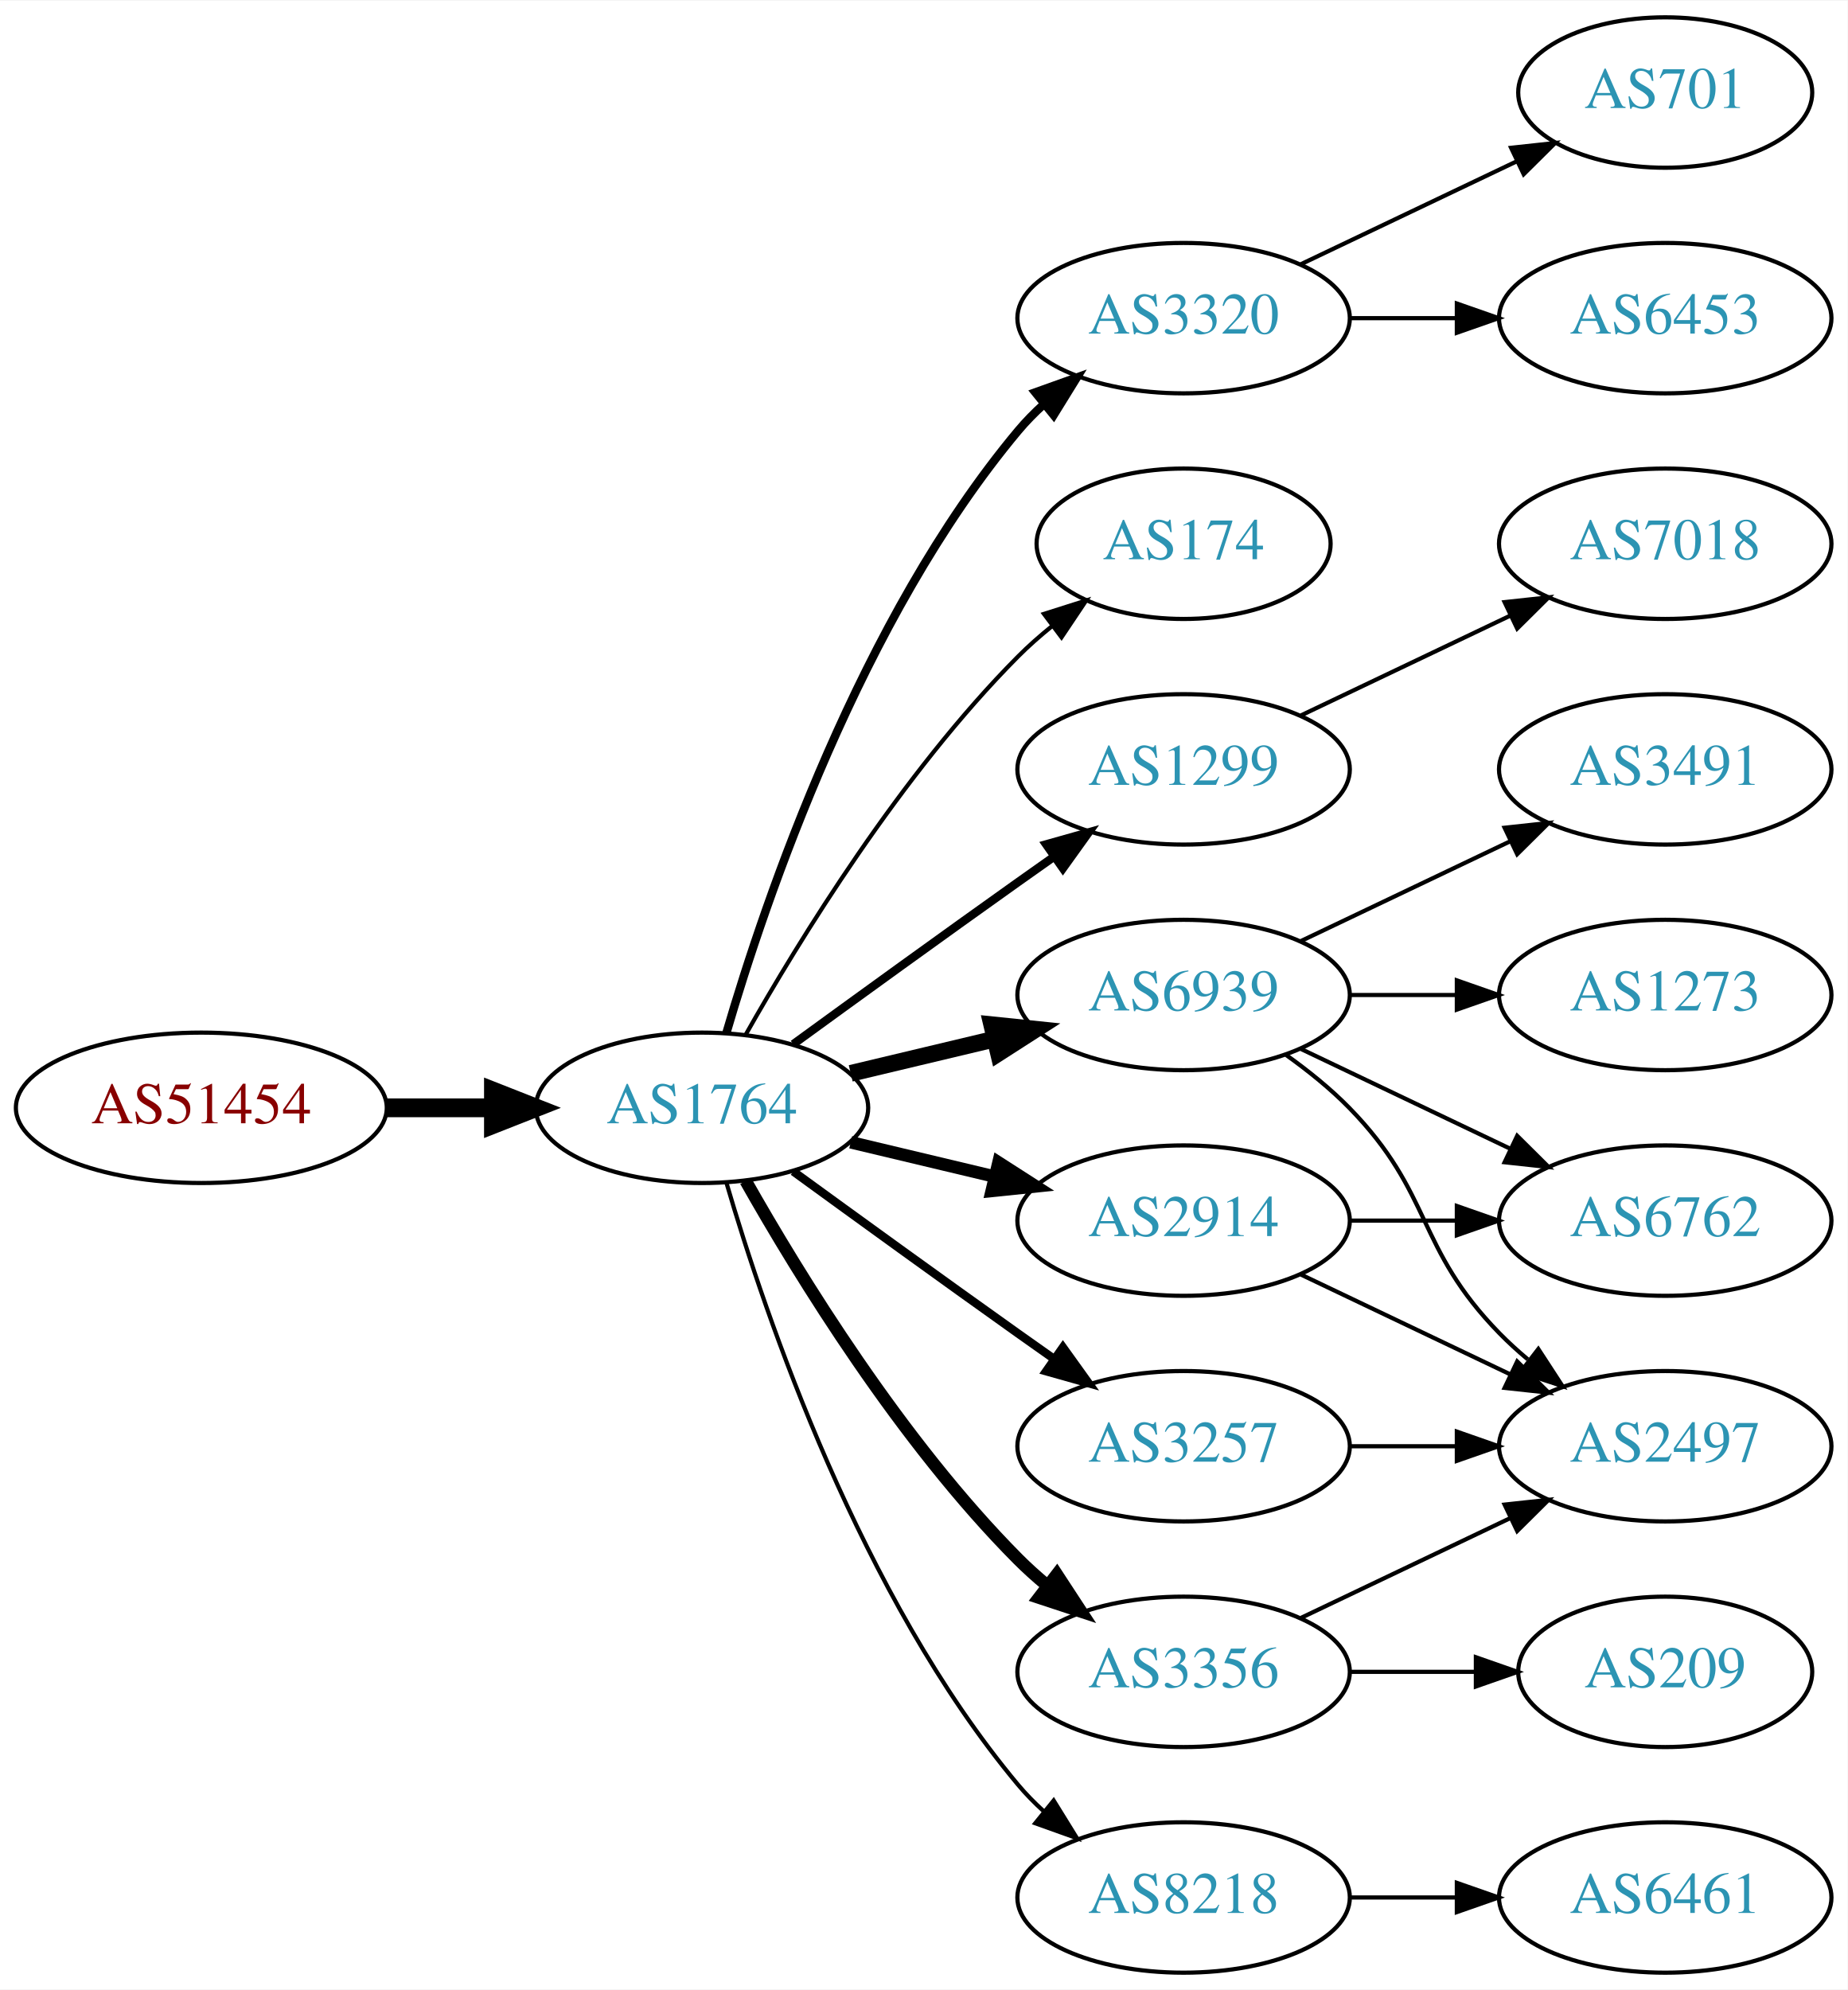
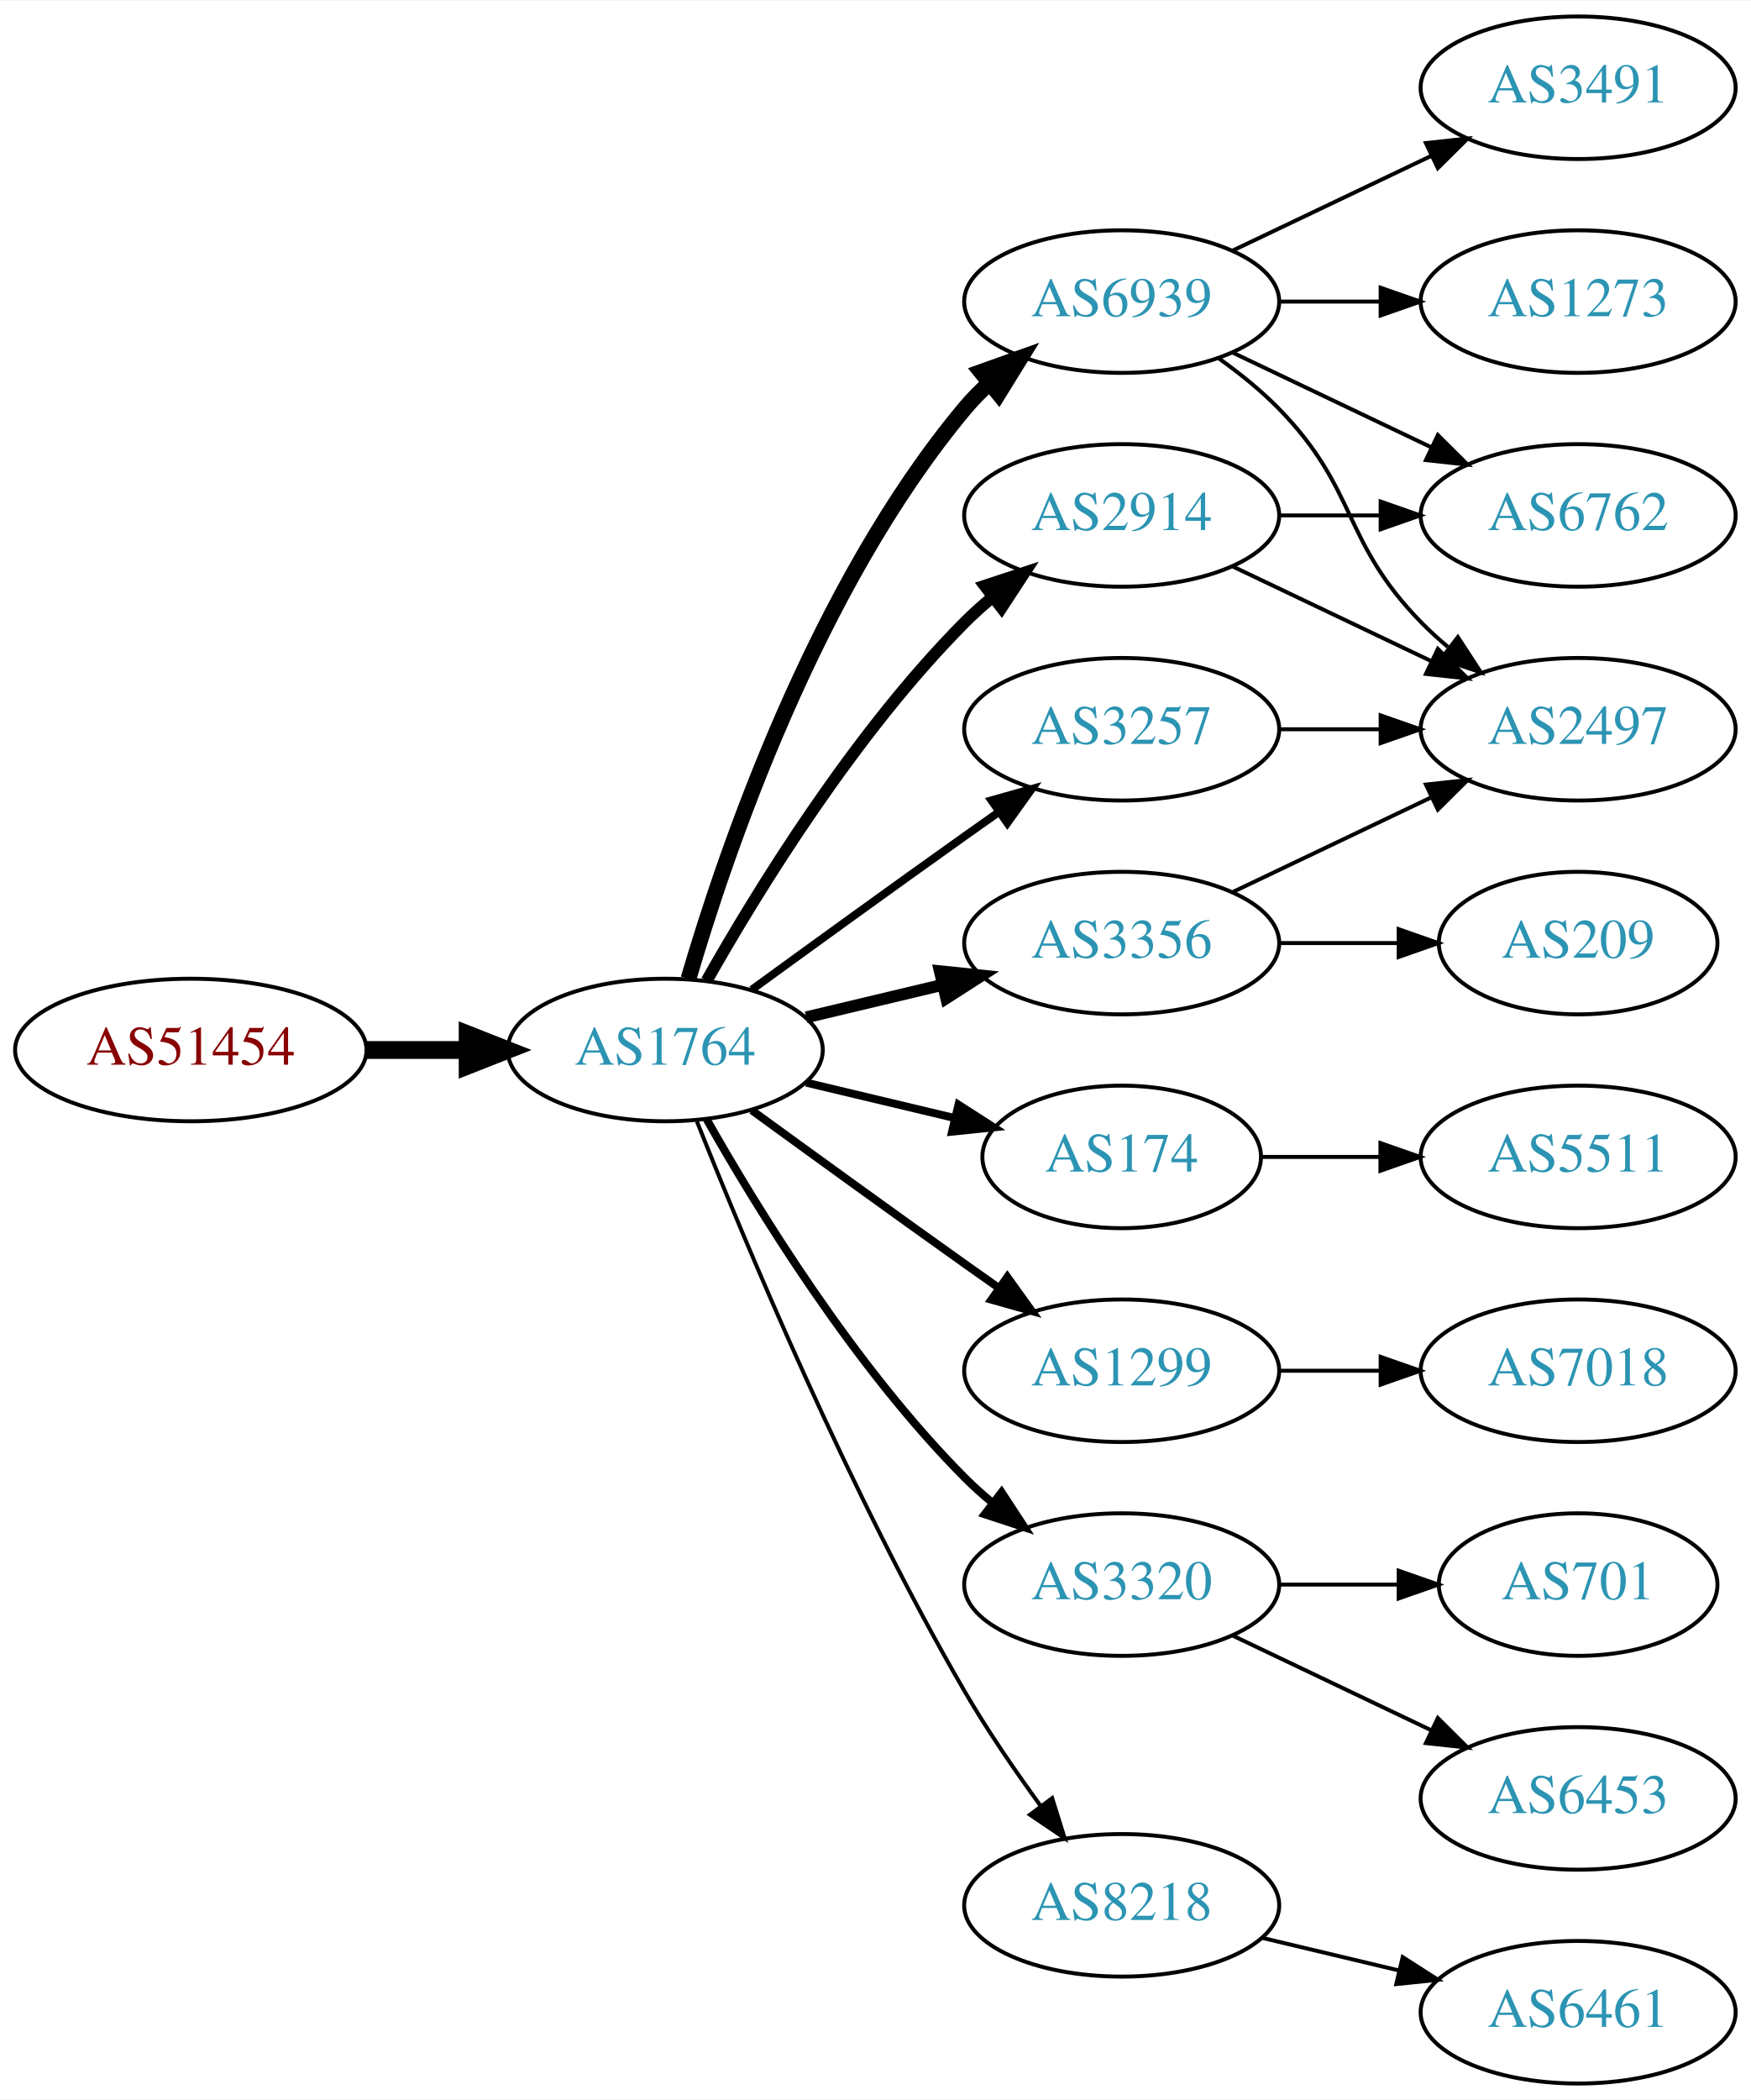
- <svg xmlns="http://www.w3.org/2000/svg" xmlns:xlink="http://www.w3.org/1999/xlink" width="442pt" height="476pt" viewBox="0.00 0.00 442.27 476.00">
-   <g id="graph0" class="graph" transform="scale(1 1) rotate(0) translate(4 472)">
-     <polygon fill="white" stroke="none" points="-4,4 -4,-472 438.271,-472 438.271,4 -4,4" />
+ <svg xmlns="http://www.w3.org/2000/svg" xmlns:xlink="http://www.w3.org/1999/xlink" width="442pt" height="530pt" viewBox="0.00 0.00 442.27 530.00">
+   <g id="graph0" class="graph" transform="scale(1 1) rotate(0) translate(4 526)">
+     <polygon fill="white" stroke="none" points="-4,4 -4,-526 438.271,-526 438.271,4 -4,4" />
    <g id="node1" class="node">
      <g id="a_node1">
        <a xlink:href="/asn/51454" xlink:title="AS51454 ~ CRIF GmbH [AT]">
-           <ellipse fill="#ffffff" stroke="black" cx="44.196" cy="-207" rx="44.393" ry="18" />
-           <text text-anchor="middle" x="44.196" y="-203.3" font-family="Times,serif" font-size="14.00" fill="#880000">AS51454</text>
+           <ellipse fill="#ffffff" stroke="black" cx="44.196" cy="-261" rx="44.393" ry="18" />
+           <text text-anchor="middle" x="44.196" y="-257.3" font-family="Times,serif" font-size="14.00" fill="#880000">AS51454</text>
        </a>
      </g>
    </g>
    <g id="node2" class="node">
      <g id="a_node2">
        <a xlink:href="/asn/1764" xlink:title="AS1764 ~ NEXTLAYER-AS [AT]">
-           <ellipse fill="#ffffff" stroke="black" cx="164.039" cy="-207" rx="39.794" ry="18" />
-           <text text-anchor="middle" x="164.039" y="-203.3" font-family="Times,serif" font-size="14.00" fill="#2c94b3">AS1764</text>
+           <ellipse fill="#ffffff" stroke="black" cx="164.039" cy="-261" rx="39.794" ry="18" />
+           <text text-anchor="middle" x="164.039" y="-257.3" font-family="Times,serif" font-size="14.00" fill="#2c94b3">AS1764</text>
        </a>
      </g>
    </g>
    <g id="edge1" class="edge">
-       <path fill="none" stroke="black" stroke-width="4.5" d="M88.407,-207C96.72,-207 105.482,-207 113.965,-207" />
-       <polygon fill="black" stroke="black" stroke-width="4.5" points="114.123,-210.938 124.123,-207 114.123,-203.063 114.123,-210.938" />
+       <path fill="none" stroke="black" stroke-width="4.5" d="M88.407,-261C96.72,-261 105.482,-261 113.965,-261" />
+       <polygon fill="black" stroke="black" stroke-width="4.5" points="114.123,-264.938 124.123,-261 114.123,-257.063 114.123,-264.938" />
    </g>
    <g id="node3" class="node">
      <g id="a_node3">
-         <a xlink:href="/asn/3320" xlink:title="AS3320 ~ DTAG [DE]">
-           <ellipse fill="#ffffff" stroke="black" cx="279.332" cy="-396" rx="39.794" ry="18" />
-           <text text-anchor="middle" x="279.332" y="-392.3" font-family="Times,serif" font-size="14.00" fill="#2c94b3">AS3320</text>
+         <a xlink:href="/asn/6939" xlink:title="AS6939 ~ Hurricane Electric LLC [US]">
+           <ellipse fill="#ffffff" stroke="black" cx="279.332" cy="-450" rx="39.794" ry="18" />
+           <text text-anchor="middle" x="279.332" y="-446.3" font-family="Times,serif" font-size="14.00" fill="#2c94b3">AS6939</text>
        </a>
      </g>
    </g>
    <g id="edge2" class="edge">
-       <path fill="none" stroke="black" stroke-width="2" d="M169.913,-225.002C179.227,-256.844 202.043,-323.981 239.685,-369 241.555,-371.237 243.654,-373.374 245.88,-375.396" />
-       <polygon fill="black" stroke="black" stroke-width="2" points="243.823,-378.234 253.799,-381.804 248.227,-372.793 243.823,-378.234" />
+       <path fill="none" stroke="black" stroke-width="4" d="M169.913,-279.002C179.227,-310.844 202.043,-377.981 239.685,-423 241.555,-425.237 243.654,-427.374 245.88,-429.396" />
+       <polygon fill="black" stroke="black" stroke-width="4" points="243.823,-432.234 253.799,-435.804 248.227,-426.793 243.823,-432.234" />
    </g>
    <g id="node4" class="node">
      <g id="a_node4">
        <a xlink:href="/asn/174" xlink:title="AS174 ~ Cogent Communications [US]">
-           <ellipse fill="#ffffff" stroke="black" cx="279.332" cy="-342" rx="35.194" ry="18" />
-           <text text-anchor="middle" x="279.332" y="-338.3" font-family="Times,serif" font-size="14.00" fill="#2c94b3">AS174</text>
+           <ellipse fill="#ffffff" stroke="black" cx="279.332" cy="-234" rx="35.194" ry="18" />
+           <text text-anchor="middle" x="279.332" y="-230.3" font-family="Times,serif" font-size="14.00" fill="#2c94b3">AS174</text>
        </a>
      </g>
    </g>
    <g id="edge3" class="edge">
-       <path fill="none" stroke="black" d="M174.498,-224.49C187.28,-247.096 211.712,-286.886 239.685,-315 242.185,-317.513 244.946,-319.949 247.807,-322.261" />
-       <polygon fill="black" stroke="black" points="245.905,-325.21 256.004,-328.413 250.108,-319.611 245.905,-325.21" />
+       <path fill="none" stroke="black" stroke-width="2" d="M199.646,-252.752C211.44,-249.942 224.745,-246.771 237.013,-243.847" />
+       <polygon fill="black" stroke="black" stroke-width="2" points="238.101,-247.186 247.018,-241.463 236.479,-240.376 238.101,-247.186" />
    </g>
    <g id="node5" class="node">
      <g id="a_node5">
-         <a xlink:href="/asn/1299" xlink:title="AS1299 ~ Telia Carrier [EU]">
-           <ellipse fill="#ffffff" stroke="black" cx="279.332" cy="-288" rx="39.794" ry="18" />
-           <text text-anchor="middle" x="279.332" y="-284.3" font-family="Times,serif" font-size="14.00" fill="#2c94b3">AS1299</text>
+         <a xlink:href="/asn/2914" xlink:title="AS2914 ~ NTT America, Inc. [US]">
+           <ellipse fill="#ffffff" stroke="black" cx="279.332" cy="-396" rx="39.794" ry="18" />
+           <text text-anchor="middle" x="279.332" y="-392.3" font-family="Times,serif" font-size="14.00" fill="#2c94b3">AS2914</text>
        </a>
      </g>
    </g>
    <g id="edge4" class="edge">
-       <path fill="none" stroke="black" stroke-width="2" d="M185.887,-222.222C200.821,-233.091 221.435,-248.025 239.685,-261 242.506,-263.005 245.449,-265.085 248.397,-267.159" />
-       <polygon fill="black" stroke="black" stroke-width="2" points="246.424,-270.05 256.621,-272.926 250.443,-264.319 246.424,-270.05" />
+       <path fill="none" stroke="black" stroke-width="3" d="M174.498,-278.49C187.28,-301.096 211.712,-340.886 239.685,-369 241.796,-371.121 244.092,-373.188 246.477,-375.171" />
+       <polygon fill="black" stroke="black" stroke-width="3" points="244.73,-378.242 254.793,-381.556 248.993,-372.69 244.73,-378.242" />
    </g>
    <g id="node6" class="node">
      <g id="a_node6">
-         <a xlink:href="/asn/6939" xlink:title="AS6939 ~ Hurricane Electric LLC [US]">
-           <ellipse fill="#ffffff" stroke="black" cx="279.332" cy="-234" rx="39.794" ry="18" />
-           <text text-anchor="middle" x="279.332" y="-230.3" font-family="Times,serif" font-size="14.00" fill="#2c94b3">AS6939</text>
+         <a xlink:href="/asn/1299" xlink:title="AS1299 ~ Telia Carrier [EU]">
+           <ellipse fill="#ffffff" stroke="black" cx="279.332" cy="-180" rx="39.794" ry="18" />
+           <text text-anchor="middle" x="279.332" y="-176.3" font-family="Times,serif" font-size="14.00" fill="#2c94b3">AS1299</text>
        </a>
      </g>
    </g>
    <g id="edge5" class="edge">
-       <path fill="none" stroke="black" stroke-width="4" d="M199.646,-215.248C210.517,-217.838 222.671,-220.735 234.114,-223.462" />
-       <polygon fill="black" stroke="black" stroke-width="4" points="233.397,-226.889 243.936,-225.803 235.02,-220.08 233.397,-226.889" />
+       <path fill="none" stroke="black" stroke-width="2" d="M185.887,-245.778C200.821,-234.909 221.435,-219.975 239.685,-207 242.506,-204.995 245.449,-202.915 248.397,-200.841" />
+       <polygon fill="black" stroke="black" stroke-width="2" points="250.443,-203.681 256.621,-195.074 246.424,-197.95 250.443,-203.681" />
    </g>
    <g id="node7" class="node">
      <g id="a_node7">
-         <a xlink:href="/asn/3257" xlink:title="AS3257 ~ GTT [DE]">
+         <a xlink:href="/asn/3320" xlink:title="AS3320 ~ DTAG [DE]">
          <ellipse fill="#ffffff" stroke="black" cx="279.332" cy="-126" rx="39.794" ry="18" />
-           <text text-anchor="middle" x="279.332" y="-122.3" font-family="Times,serif" font-size="14.00" fill="#2c94b3">AS3257</text>
+           <text text-anchor="middle" x="279.332" y="-122.3" font-family="Times,serif" font-size="14.00" fill="#2c94b3">AS3320</text>
        </a>
      </g>
    </g>
    <g id="edge6" class="edge">
-       <path fill="none" stroke="black" stroke-width="2" d="M185.887,-191.778C200.821,-180.909 221.435,-165.975 239.685,-153 242.506,-150.995 245.449,-148.915 248.397,-146.841" />
-       <polygon fill="black" stroke="black" stroke-width="2" points="250.443,-149.681 256.621,-141.074 246.424,-143.95 250.443,-149.681" />
+       <path fill="none" stroke="black" stroke-width="2" d="M174.498,-243.51C187.28,-220.904 211.712,-181.114 239.685,-153 241.796,-150.879 244.092,-148.812 246.477,-146.829" />
+       <polygon fill="black" stroke="black" stroke-width="2" points="248.993,-149.31 254.793,-140.444 244.73,-143.758 248.993,-149.31" />
    </g>
    <g id="node8" class="node">
      <g id="a_node8">
        <a xlink:href="/asn/3356" xlink:title="AS3356 ~ Level 3 Parent, LLC [US]">
-           <ellipse fill="#ffffff" stroke="black" cx="279.332" cy="-72" rx="39.794" ry="18" />
-           <text text-anchor="middle" x="279.332" y="-68.3" font-family="Times,serif" font-size="14.00" fill="#2c94b3">AS3356</text>
+           <ellipse fill="#ffffff" stroke="black" cx="279.332" cy="-288" rx="39.794" ry="18" />
+           <text text-anchor="middle" x="279.332" y="-284.3" font-family="Times,serif" font-size="14.00" fill="#2c94b3">AS3356</text>
        </a>
      </g>
    </g>
    <g id="edge7" class="edge">
-       <path fill="none" stroke="black" stroke-width="3" d="M174.498,-189.51C187.28,-166.904 211.712,-127.114 239.685,-99 241.796,-96.879 244.092,-94.812 246.477,-92.829" />
-       <polygon fill="black" stroke="black" stroke-width="3" points="248.993,-95.31 254.793,-86.444 244.73,-89.758 248.993,-95.31" />
+       <path fill="none" stroke="black" stroke-width="3" d="M199.646,-269.248C210.517,-271.838 222.671,-274.735 234.114,-277.462" />
+       <polygon fill="black" stroke="black" stroke-width="3" points="233.397,-280.889 243.936,-279.803 235.02,-274.08 233.397,-280.889" />
    </g>
    <g id="node9" class="node">
      <g id="a_node9">
        <a xlink:href="/asn/8218" xlink:title="AS8218 ~ legacy Neotelecoms [FR]">
-           <ellipse fill="#ffffff" stroke="black" cx="279.332" cy="-18" rx="39.794" ry="18" />
-           <text text-anchor="middle" x="279.332" y="-14.3" font-family="Times,serif" font-size="14.00" fill="#2c94b3">AS8218</text>
+           <ellipse fill="#ffffff" stroke="black" cx="279.332" cy="-45" rx="39.794" ry="18" />
+           <text text-anchor="middle" x="279.332" y="-41.3" font-family="Times,serif" font-size="14.00" fill="#2c94b3">AS8218</text>
        </a>
      </g>
    </g>
    <g id="edge8" class="edge">
-       <path fill="none" stroke="black" d="M169.913,-188.998C179.227,-157.156 202.043,-90.019 239.685,-45 241.555,-42.763 243.654,-40.626 245.88,-38.604" />
-       <polygon fill="black" stroke="black" points="248.227,-41.208 253.799,-32.196 243.823,-35.766 248.227,-41.208" />
+       <path fill="none" stroke="black" d="M172.042,-242.949C184.169,-212.43 210.587,-149.067 239.685,-99 245.392,-89.181 252.43,-78.922 258.929,-70.016" />
+       <polygon fill="black" stroke="black" points="261.77,-72.061 264.934,-61.95 256.155,-67.881 261.77,-72.061" />
    </g>
    <g id="node10" class="node">
      <g id="a_node10">
-         <a xlink:href="/asn/2914" xlink:title="AS2914 ~ NTT America, Inc. [US]">
-           <ellipse fill="#ffffff" stroke="black" cx="279.332" cy="-180" rx="39.794" ry="18" />
-           <text text-anchor="middle" x="279.332" y="-176.3" font-family="Times,serif" font-size="14.00" fill="#2c94b3">AS2914</text>
+         <a xlink:href="/asn/3257" xlink:title="AS3257 ~ GTT [DE]">
+           <ellipse fill="#ffffff" stroke="black" cx="279.332" cy="-342" rx="39.794" ry="18" />
+           <text text-anchor="middle" x="279.332" y="-338.3" font-family="Times,serif" font-size="14.00" fill="#2c94b3">AS3257</text>
        </a>
      </g>
    </g>
    <g id="edge9" class="edge">
-       <path fill="none" stroke="black" stroke-width="3" d="M199.646,-198.752C210.517,-196.162 222.671,-193.265 234.114,-190.538" />
-       <polygon fill="black" stroke="black" stroke-width="3" points="235.02,-193.92 243.936,-188.197 233.397,-187.111 235.02,-193.92" />
+       <path fill="none" stroke="black" stroke-width="2" d="M185.887,-276.222C200.821,-287.091 221.435,-302.025 239.685,-315 242.506,-317.005 245.449,-319.085 248.397,-321.159" />
+       <polygon fill="black" stroke="black" stroke-width="2" points="246.424,-324.05 256.621,-326.926 250.443,-318.319 246.424,-324.05" />
    </g>
    <g id="node11" class="node">
      <g id="a_node11">
-         <a xlink:href="/asn/6453" xlink:title="AS6453 ~ TATA COMMUNICATIONS (AMERICA) INC [US]">
+         <a xlink:href="/asn/3491" xlink:title="AS3491 ~ PCCW Global, Inc. [US]">
+           <ellipse fill="#ffffff" stroke="black" cx="394.625" cy="-504" rx="39.794" ry="18" />
+           <text text-anchor="middle" x="394.625" y="-500.3" font-family="Times,serif" font-size="14.00" fill="#2c94b3">AS3491</text>
+         </a>
+       </g>
+     </g>
+     <g id="edge10" class="edge">
+       <path fill="none" stroke="black" d="M307.468,-462.934C322.462,-470.081 341.283,-479.052 357.506,-486.785" />
+       <polygon fill="black" stroke="black" points="356.177,-490.028 366.71,-491.171 359.188,-483.709 356.177,-490.028" />
+     </g>
+     <g id="node12" class="node">
+       <g id="a_node12">
+         <a xlink:href="/asn/6762" xlink:title="AS6762 ~ TELECOM ITALIA SPARKLE S.p.A. [IT]">
          <ellipse fill="#ffffff" stroke="black" cx="394.625" cy="-396" rx="39.794" ry="18" />
-           <text text-anchor="middle" x="394.625" y="-392.3" font-family="Times,serif" font-size="14.00" fill="#2c94b3">AS6453</text>
-         </a>
-       </g>
-     </g>
-     <g id="edge10" class="edge">
+           <text text-anchor="middle" x="394.625" y="-392.3" font-family="Times,serif" font-size="14.00" fill="#2c94b3">AS6762</text>
+         </a>
+       </g>
+     </g>
+     <g id="edge11" class="edge">
+       <path fill="none" stroke="black" d="M307.468,-437.066C322.462,-429.919 341.283,-420.948 357.506,-413.215" />
+       <polygon fill="black" stroke="black" points="359.188,-416.291 366.71,-408.829 356.177,-409.972 359.188,-416.291" />
+     </g>
+     <g id="node13" class="node">
+       <g id="a_node13">
+         <a xlink:href="/asn/1273" xlink:title="AS1273 ~ Vodafone Group PLC [EU]">
+           <ellipse fill="#ffffff" stroke="black" cx="394.625" cy="-450" rx="39.794" ry="18" />
+           <text text-anchor="middle" x="394.625" y="-446.3" font-family="Times,serif" font-size="14.00" fill="#2c94b3">AS1273</text>
+         </a>
+       </g>
+     </g>
+     <g id="edge12" class="edge">
+       <path fill="none" stroke="black" d="M319.004,-450C327.207,-450 335.971,-450 344.503,-450" />
+       <polygon fill="black" stroke="black" points="344.742,-453.5 354.742,-450 344.742,-446.5 344.742,-453.5" />
+     </g>
+     <g id="node14" class="node">
+       <g id="a_node14">
+         <a xlink:href="/asn/2497" xlink:title="AS2497 ~ Internet Initiative Japan Inc. [JP]">
+           <ellipse fill="#ffffff" stroke="black" cx="394.625" cy="-342" rx="39.794" ry="18" />
+           <text text-anchor="middle" x="394.625" y="-338.3" font-family="Times,serif" font-size="14.00" fill="#2c94b3">AS2497</text>
+         </a>
+       </g>
+     </g>
+     <g id="edge13" class="edge">
+       <path fill="none" stroke="black" d="M303.926,-435.611C309.182,-431.852 314.513,-427.563 318.978,-423 339.151,-402.383 334.806,-389.617 354.978,-369 357.071,-366.861 359.354,-364.782 361.731,-362.79" />
+       <polygon fill="black" stroke="black" points="364.249,-365.268 370.031,-356.389 359.974,-359.725 364.249,-365.268" />
+     </g>
+     <g id="node15" class="node">
+       <g id="a_node15">
+         <a xlink:href="/asn/5511" xlink:title="AS5511 ~ Orange S.A. [FR]">
+           <ellipse fill="#ffffff" stroke="black" cx="394.625" cy="-234" rx="39.794" ry="18" />
+           <text text-anchor="middle" x="394.625" y="-230.3" font-family="Times,serif" font-size="14.00" fill="#2c94b3">AS5511</text>
+         </a>
+       </g>
+     </g>
+     <g id="edge14" class="edge">
+       <path fill="none" stroke="black" d="M314.631,-234C324.008,-234 334.358,-234 344.393,-234" />
+       <polygon fill="black" stroke="black" points="344.681,-237.5 354.681,-234 344.681,-230.5 344.681,-237.5" />
+     </g>
+     <g id="edge15" class="edge">
      <path fill="none" stroke="black" d="M319.004,-396C327.207,-396 335.971,-396 344.503,-396" />
      <polygon fill="black" stroke="black" points="344.742,-399.5 354.742,-396 344.742,-392.5 344.742,-399.5" />
    </g>
-     <g id="node12" class="node">
-       <g id="a_node12">
+     <g id="edge16" class="edge">
+       <path fill="none" stroke="black" d="M307.468,-383.066C322.462,-375.919 341.283,-366.948 357.506,-359.215" />
+       <polygon fill="black" stroke="black" points="359.188,-362.291 366.71,-354.829 356.177,-355.972 359.188,-362.291" />
+     </g>
+     <g id="node16" class="node">
+       <g id="a_node16">
+         <a xlink:href="/asn/7018" xlink:title="AS7018 ~ AT&amp;T Services, Inc. [US]">
+           <ellipse fill="#ffffff" stroke="black" cx="394.625" cy="-180" rx="39.794" ry="18" />
+           <text text-anchor="middle" x="394.625" y="-176.3" font-family="Times,serif" font-size="14.00" fill="#2c94b3">AS7018</text>
+         </a>
+       </g>
+     </g>
+     <g id="edge17" class="edge">
+       <path fill="none" stroke="black" d="M319.004,-180C327.207,-180 335.971,-180 344.503,-180" />
+       <polygon fill="black" stroke="black" points="344.742,-183.5 354.742,-180 344.742,-176.5 344.742,-183.5" />
+     </g>
+     <g id="node17" class="node">
+       <g id="a_node17">
        <a xlink:href="/asn/701" xlink:title="AS701 ~ UUNET [US]">
-           <ellipse fill="#ffffff" stroke="black" cx="394.625" cy="-450" rx="35.194" ry="18" />
-           <text text-anchor="middle" x="394.625" y="-446.3" font-family="Times,serif" font-size="14.00" fill="#2c94b3">AS701</text>
-         </a>
-       </g>
-     </g>
-     <g id="edge11" class="edge">
-       <path fill="none" stroke="black" d="M307.468,-408.934C322.9,-416.29 342.385,-425.577 358.92,-433.459" />
-       <polygon fill="black" stroke="black" points="357.729,-436.768 368.262,-437.911 360.741,-430.449 357.729,-436.768" />
-     </g>
-     <g id="node13" class="node">
-       <g id="a_node13">
-         <a xlink:href="/asn/7018" xlink:title="AS7018 ~ AT&amp;T Services, Inc. [US]">
-           <ellipse fill="#ffffff" stroke="black" cx="394.625" cy="-342" rx="39.794" ry="18" />
-           <text text-anchor="middle" x="394.625" y="-338.3" font-family="Times,serif" font-size="14.00" fill="#2c94b3">AS7018</text>
-         </a>
-       </g>
-     </g>
-     <g id="edge12" class="edge">
+           <ellipse fill="#ffffff" stroke="black" cx="394.625" cy="-126" rx="35.194" ry="18" />
+           <text text-anchor="middle" x="394.625" y="-122.3" font-family="Times,serif" font-size="14.00" fill="#2c94b3">AS701</text>
+         </a>
+       </g>
+     </g>
+     <g id="edge18" class="edge">
+       <path fill="none" stroke="black" d="M319.004,-126C328.709,-126 339.2,-126 349.163,-126" />
+       <polygon fill="black" stroke="black" points="349.299,-129.5 359.299,-126 349.299,-122.5 349.299,-129.5" />
+     </g>
+     <g id="node18" class="node">
+       <g id="a_node18">
+         <a xlink:href="/asn/6453" xlink:title="AS6453 ~ TATA COMMUNICATIONS (AMERICA) INC [US]">
+           <ellipse fill="#ffffff" stroke="black" cx="394.625" cy="-72" rx="39.794" ry="18" />
+           <text text-anchor="middle" x="394.625" y="-68.3" font-family="Times,serif" font-size="14.00" fill="#2c94b3">AS6453</text>
+         </a>
+       </g>
+     </g>
+     <g id="edge19" class="edge">
+       <path fill="none" stroke="black" d="M307.468,-113.066C322.462,-105.919 341.283,-96.948 357.506,-89.215" />
+       <polygon fill="black" stroke="black" points="359.188,-92.291 366.71,-84.829 356.177,-85.972 359.188,-92.291" />
+     </g>
+     <g id="edge20" class="edge">
      <path fill="none" stroke="black" d="M307.468,-300.934C322.462,-308.081 341.283,-317.052 357.506,-324.785" />
      <polygon fill="black" stroke="black" points="356.177,-328.028 366.71,-329.171 359.188,-321.709 356.177,-328.028" />
    </g>
-     <g id="node14" class="node">
-       <g id="a_node14">
-         <a xlink:href="/asn/1273" xlink:title="AS1273 ~ Vodafone Group PLC [EU]">
-           <ellipse fill="#ffffff" stroke="black" cx="394.625" cy="-234" rx="39.794" ry="18" />
-           <text text-anchor="middle" x="394.625" y="-230.3" font-family="Times,serif" font-size="14.00" fill="#2c94b3">AS1273</text>
-         </a>
-       </g>
-     </g>
-     <g id="edge13" class="edge">
-       <path fill="none" stroke="black" d="M319.004,-234C327.207,-234 335.971,-234 344.503,-234" />
-       <polygon fill="black" stroke="black" points="344.742,-237.5 354.742,-234 344.742,-230.5 344.742,-237.5" />
-     </g>
-     <g id="node15" class="node">
-       <g id="a_node15">
-         <a xlink:href="/asn/2497" xlink:title="AS2497 ~ Internet Initiative Japan Inc. [JP]">
-           <ellipse fill="#ffffff" stroke="black" cx="394.625" cy="-126" rx="39.794" ry="18" />
-           <text text-anchor="middle" x="394.625" y="-122.3" font-family="Times,serif" font-size="14.00" fill="#2c94b3">AS2497</text>
-         </a>
-       </g>
-     </g>
-     <g id="edge14" class="edge">
-       <path fill="none" stroke="black" d="M303.926,-219.611C309.182,-215.852 314.513,-211.563 318.978,-207 339.151,-186.383 334.806,-173.617 354.978,-153 357.071,-150.861 359.354,-148.782 361.731,-146.79" />
-       <polygon fill="black" stroke="black" points="364.249,-149.268 370.031,-140.389 359.974,-143.725 364.249,-149.268" />
-     </g>
-     <g id="node16" class="node">
-       <g id="a_node16">
-         <a xlink:href="/asn/6762" xlink:title="AS6762 ~ TELECOM ITALIA SPARKLE S.p.A. [IT]">
-           <ellipse fill="#ffffff" stroke="black" cx="394.625" cy="-180" rx="39.794" ry="18" />
-           <text text-anchor="middle" x="394.625" y="-176.3" font-family="Times,serif" font-size="14.00" fill="#2c94b3">AS6762</text>
-         </a>
-       </g>
-     </g>
-     <g id="edge15" class="edge">
-       <path fill="none" stroke="black" d="M307.468,-221.066C322.462,-213.919 341.283,-204.948 357.506,-197.215" />
-       <polygon fill="black" stroke="black" points="359.188,-200.291 366.71,-192.829 356.177,-193.972 359.188,-200.291" />
-     </g>
-     <g id="node17" class="node">
-       <g id="a_node17">
-         <a xlink:href="/asn/3491" xlink:title="AS3491 ~ PCCW Global, Inc. [US]">
-           <ellipse fill="#ffffff" stroke="black" cx="394.625" cy="-288" rx="39.794" ry="18" />
-           <text text-anchor="middle" x="394.625" y="-284.3" font-family="Times,serif" font-size="14.00" fill="#2c94b3">AS3491</text>
-         </a>
-       </g>
-     </g>
-     <g id="edge16" class="edge">
-       <path fill="none" stroke="black" d="M307.468,-246.934C322.462,-254.081 341.283,-263.052 357.506,-270.785" />
-       <polygon fill="black" stroke="black" points="356.177,-274.028 366.71,-275.171 359.188,-267.709 356.177,-274.028" />
-     </g>
-     <g id="edge19" class="edge">
-       <path fill="none" stroke="black" d="M319.004,-126C327.207,-126 335.971,-126 344.503,-126" />
-       <polygon fill="black" stroke="black" points="344.742,-129.5 354.742,-126 344.742,-122.5 344.742,-129.5" />
-     </g>
-     <g id="edge18" class="edge">
-       <path fill="none" stroke="black" d="M307.468,-84.934C322.462,-92.081 341.283,-101.052 357.506,-108.785" />
-       <polygon fill="black" stroke="black" points="356.177,-112.028 366.71,-113.171 359.188,-105.709 356.177,-112.028" />
-     </g>
-     <g id="node18" class="node">
-       <g id="a_node18">
-         <a xlink:href="/asn/209" xlink:title="AS209 ~ CenturyLink Communications, LLC [US]">
-           <ellipse fill="#ffffff" stroke="black" cx="394.625" cy="-72" rx="35.194" ry="18" />
-           <text text-anchor="middle" x="394.625" y="-68.3" font-family="Times,serif" font-size="14.00" fill="#2c94b3">AS209</text>
-         </a>
-       </g>
-     </g>
-     <g id="edge17" class="edge">
-       <path fill="none" stroke="black" d="M319.004,-72C328.709,-72 339.2,-72 349.163,-72" />
-       <polygon fill="black" stroke="black" points="349.299,-75.5 359.299,-72 349.299,-68.5 349.299,-75.5" />
-     </g>
    <g id="node19" class="node">
      <g id="a_node19">
+         <a xlink:href="/asn/209" xlink:title="AS209 ~ CenturyLink Communications, LLC [US]">
+           <ellipse fill="#ffffff" stroke="black" cx="394.625" cy="-288" rx="35.194" ry="18" />
+           <text text-anchor="middle" x="394.625" y="-284.3" font-family="Times,serif" font-size="14.00" fill="#2c94b3">AS209</text>
+         </a>
+       </g>
+     </g>
+     <g id="edge21" class="edge">
+       <path fill="none" stroke="black" d="M319.004,-288C328.709,-288 339.2,-288 349.163,-288" />
+       <polygon fill="black" stroke="black" points="349.299,-291.5 359.299,-288 349.299,-284.5 349.299,-291.5" />
+     </g>
+     <g id="node20" class="node">
+       <g id="a_node20">
        <a xlink:href="/asn/6461" xlink:title="AS6461 ~ Zayo Bandwidth [US]">
          <ellipse fill="#ffffff" stroke="black" cx="394.625" cy="-18" rx="39.794" ry="18" />
          <text text-anchor="middle" x="394.625" y="-14.3" font-family="Times,serif" font-size="14.00" fill="#2c94b3">AS6461</text>
        </a>
      </g>
    </g>
-     <g id="edge20" class="edge">
-       <path fill="none" stroke="black" d="M319.004,-18C327.207,-18 335.971,-18 344.503,-18" />
-       <polygon fill="black" stroke="black" points="344.742,-21.5 354.742,-18 344.742,-14.5 344.742,-21.5" />
-     </g>
    <g id="edge22" class="edge">
-       <path fill="none" stroke="black" d="M307.468,-167.066C322.462,-159.919 341.283,-150.948 357.506,-143.215" />
-       <polygon fill="black" stroke="black" points="359.188,-146.291 366.71,-138.829 356.177,-139.972 359.188,-146.291" />
-     </g>
-     <g id="edge21" class="edge">
-       <path fill="none" stroke="black" d="M319.004,-180C327.207,-180 335.971,-180 344.503,-180" />
-       <polygon fill="black" stroke="black" points="344.742,-183.5 354.742,-180 344.742,-176.5 344.742,-183.5" />
+       <path fill="none" stroke="black" d="M314.939,-36.752C325.81,-34.162 337.964,-31.265 349.407,-28.538" />
+       <polygon fill="black" stroke="black" points="350.313,-31.92 359.229,-26.197 348.69,-25.111 350.313,-31.92" />
+     </g>
+     <g id="edge23" class="edge">
+       <path fill="none" stroke="black" d="M319.004,-342C327.207,-342 335.971,-342 344.503,-342" />
+       <polygon fill="black" stroke="black" points="344.742,-345.5 354.742,-342 344.742,-338.5 344.742,-345.5" />
    </g>
  </g>
</svg>
